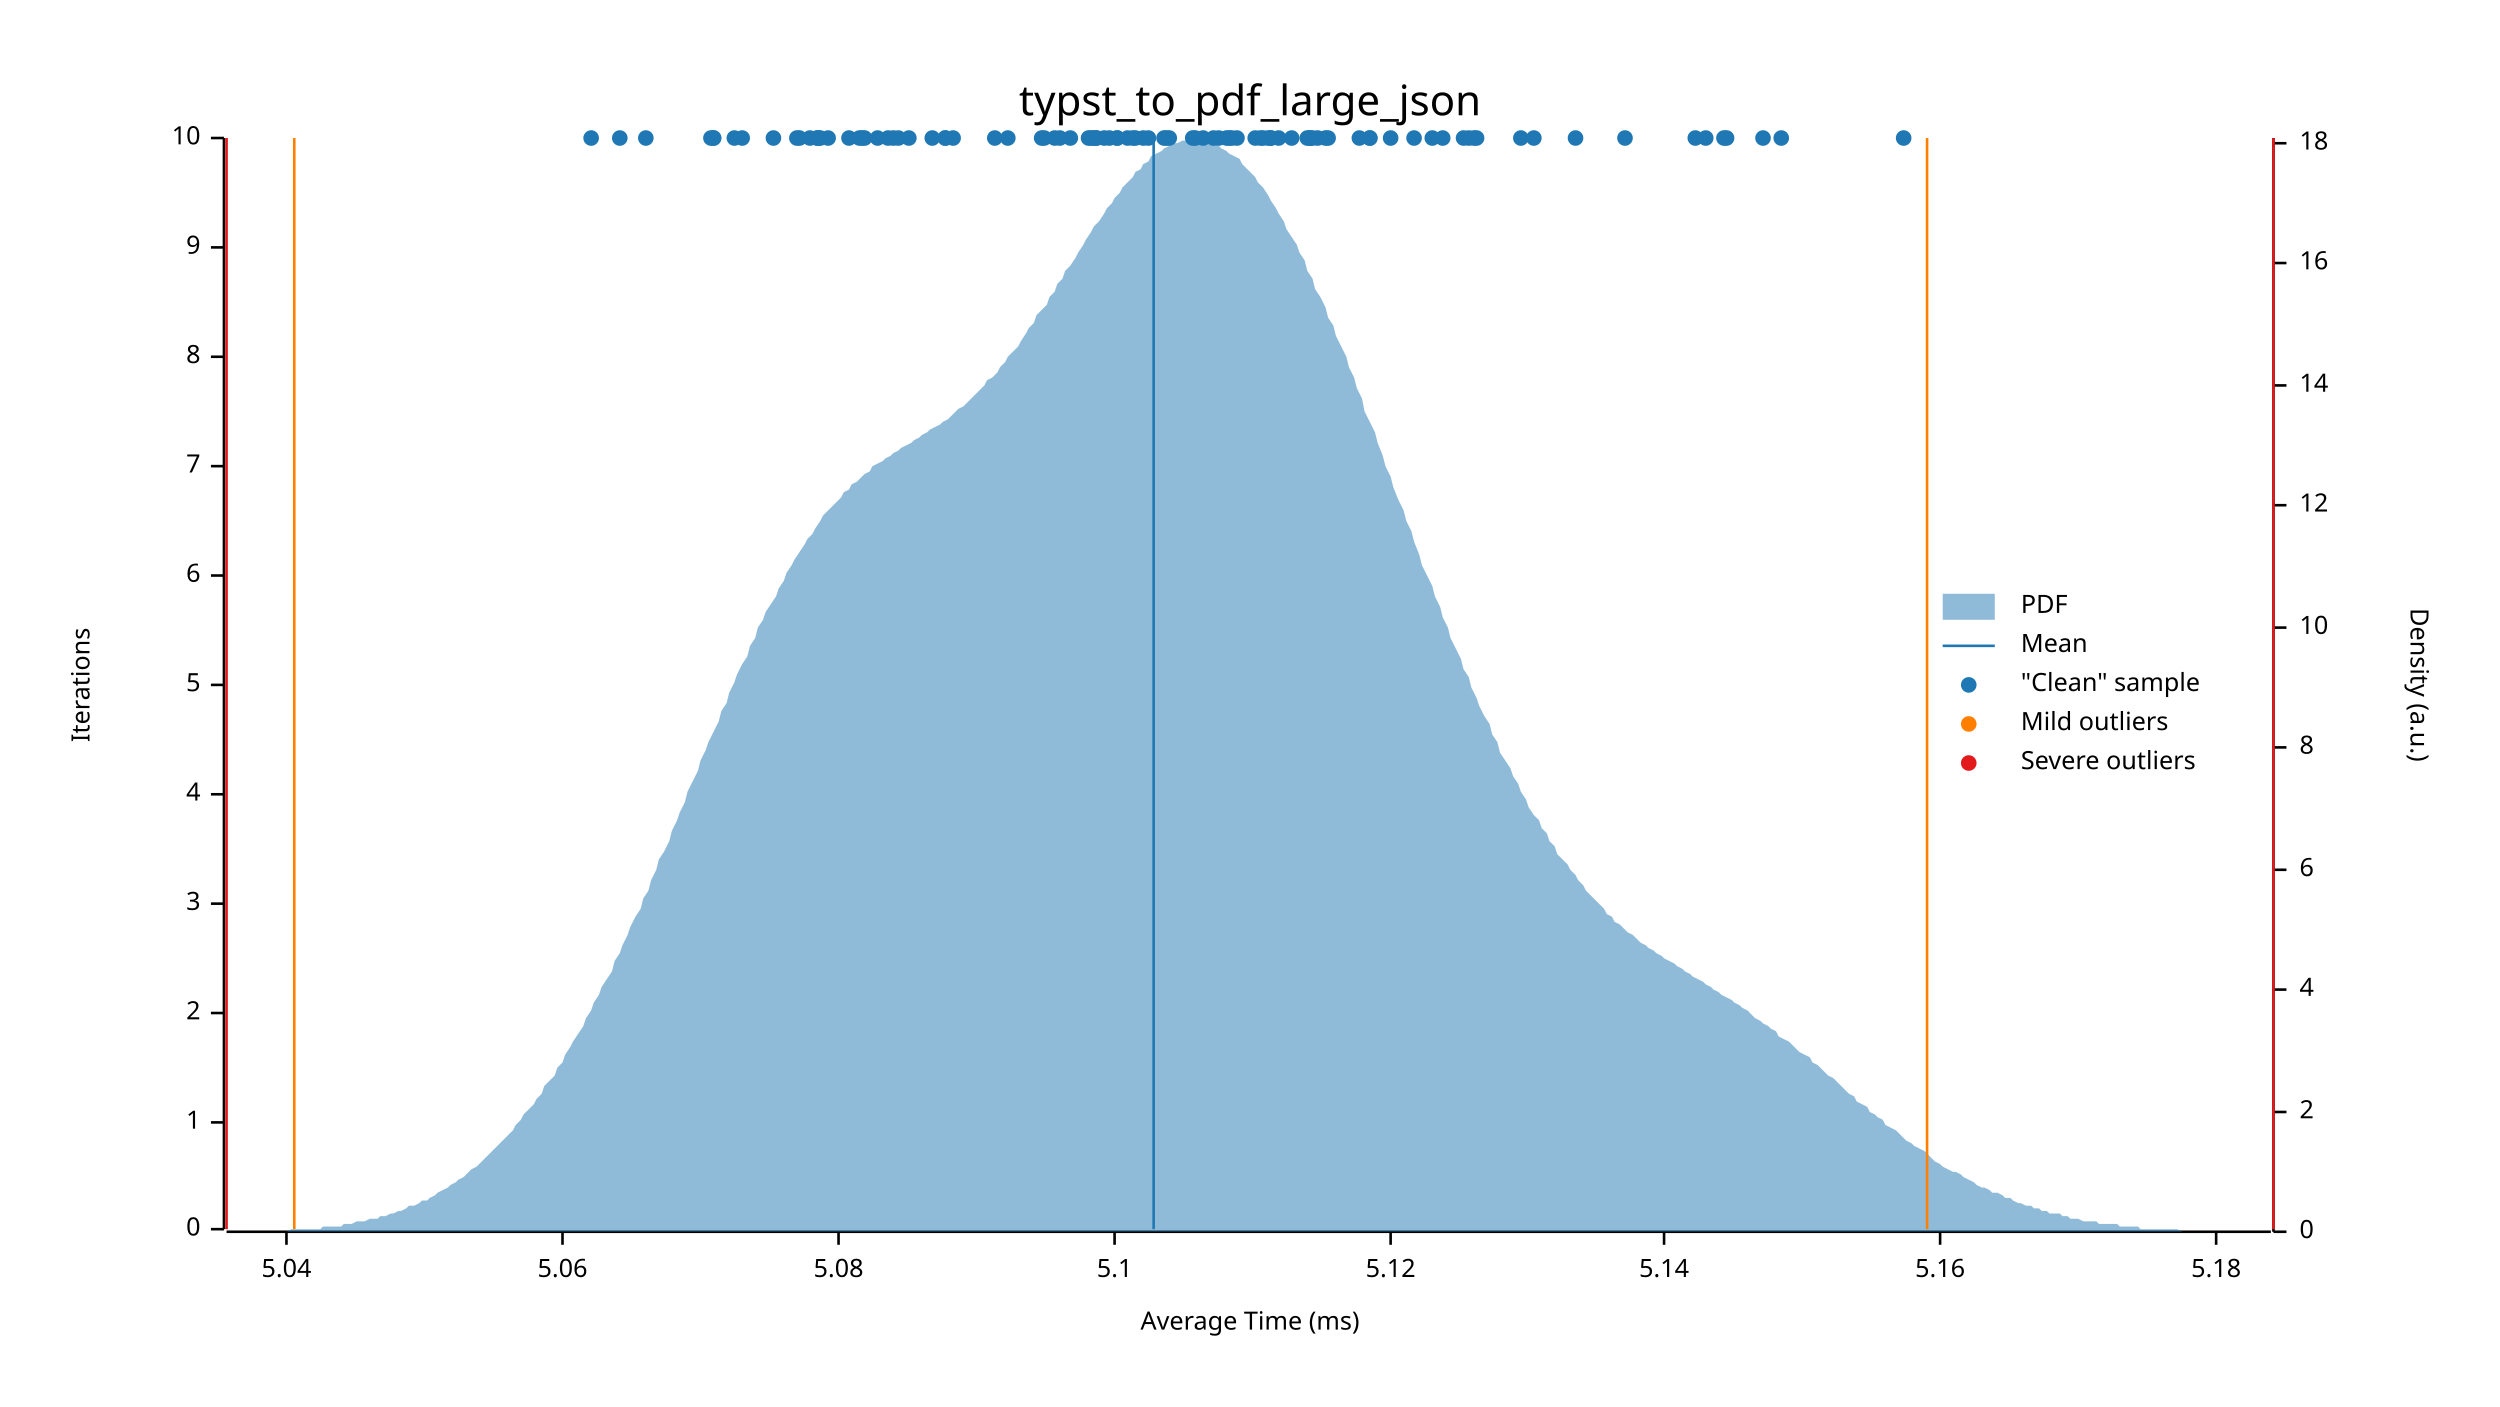
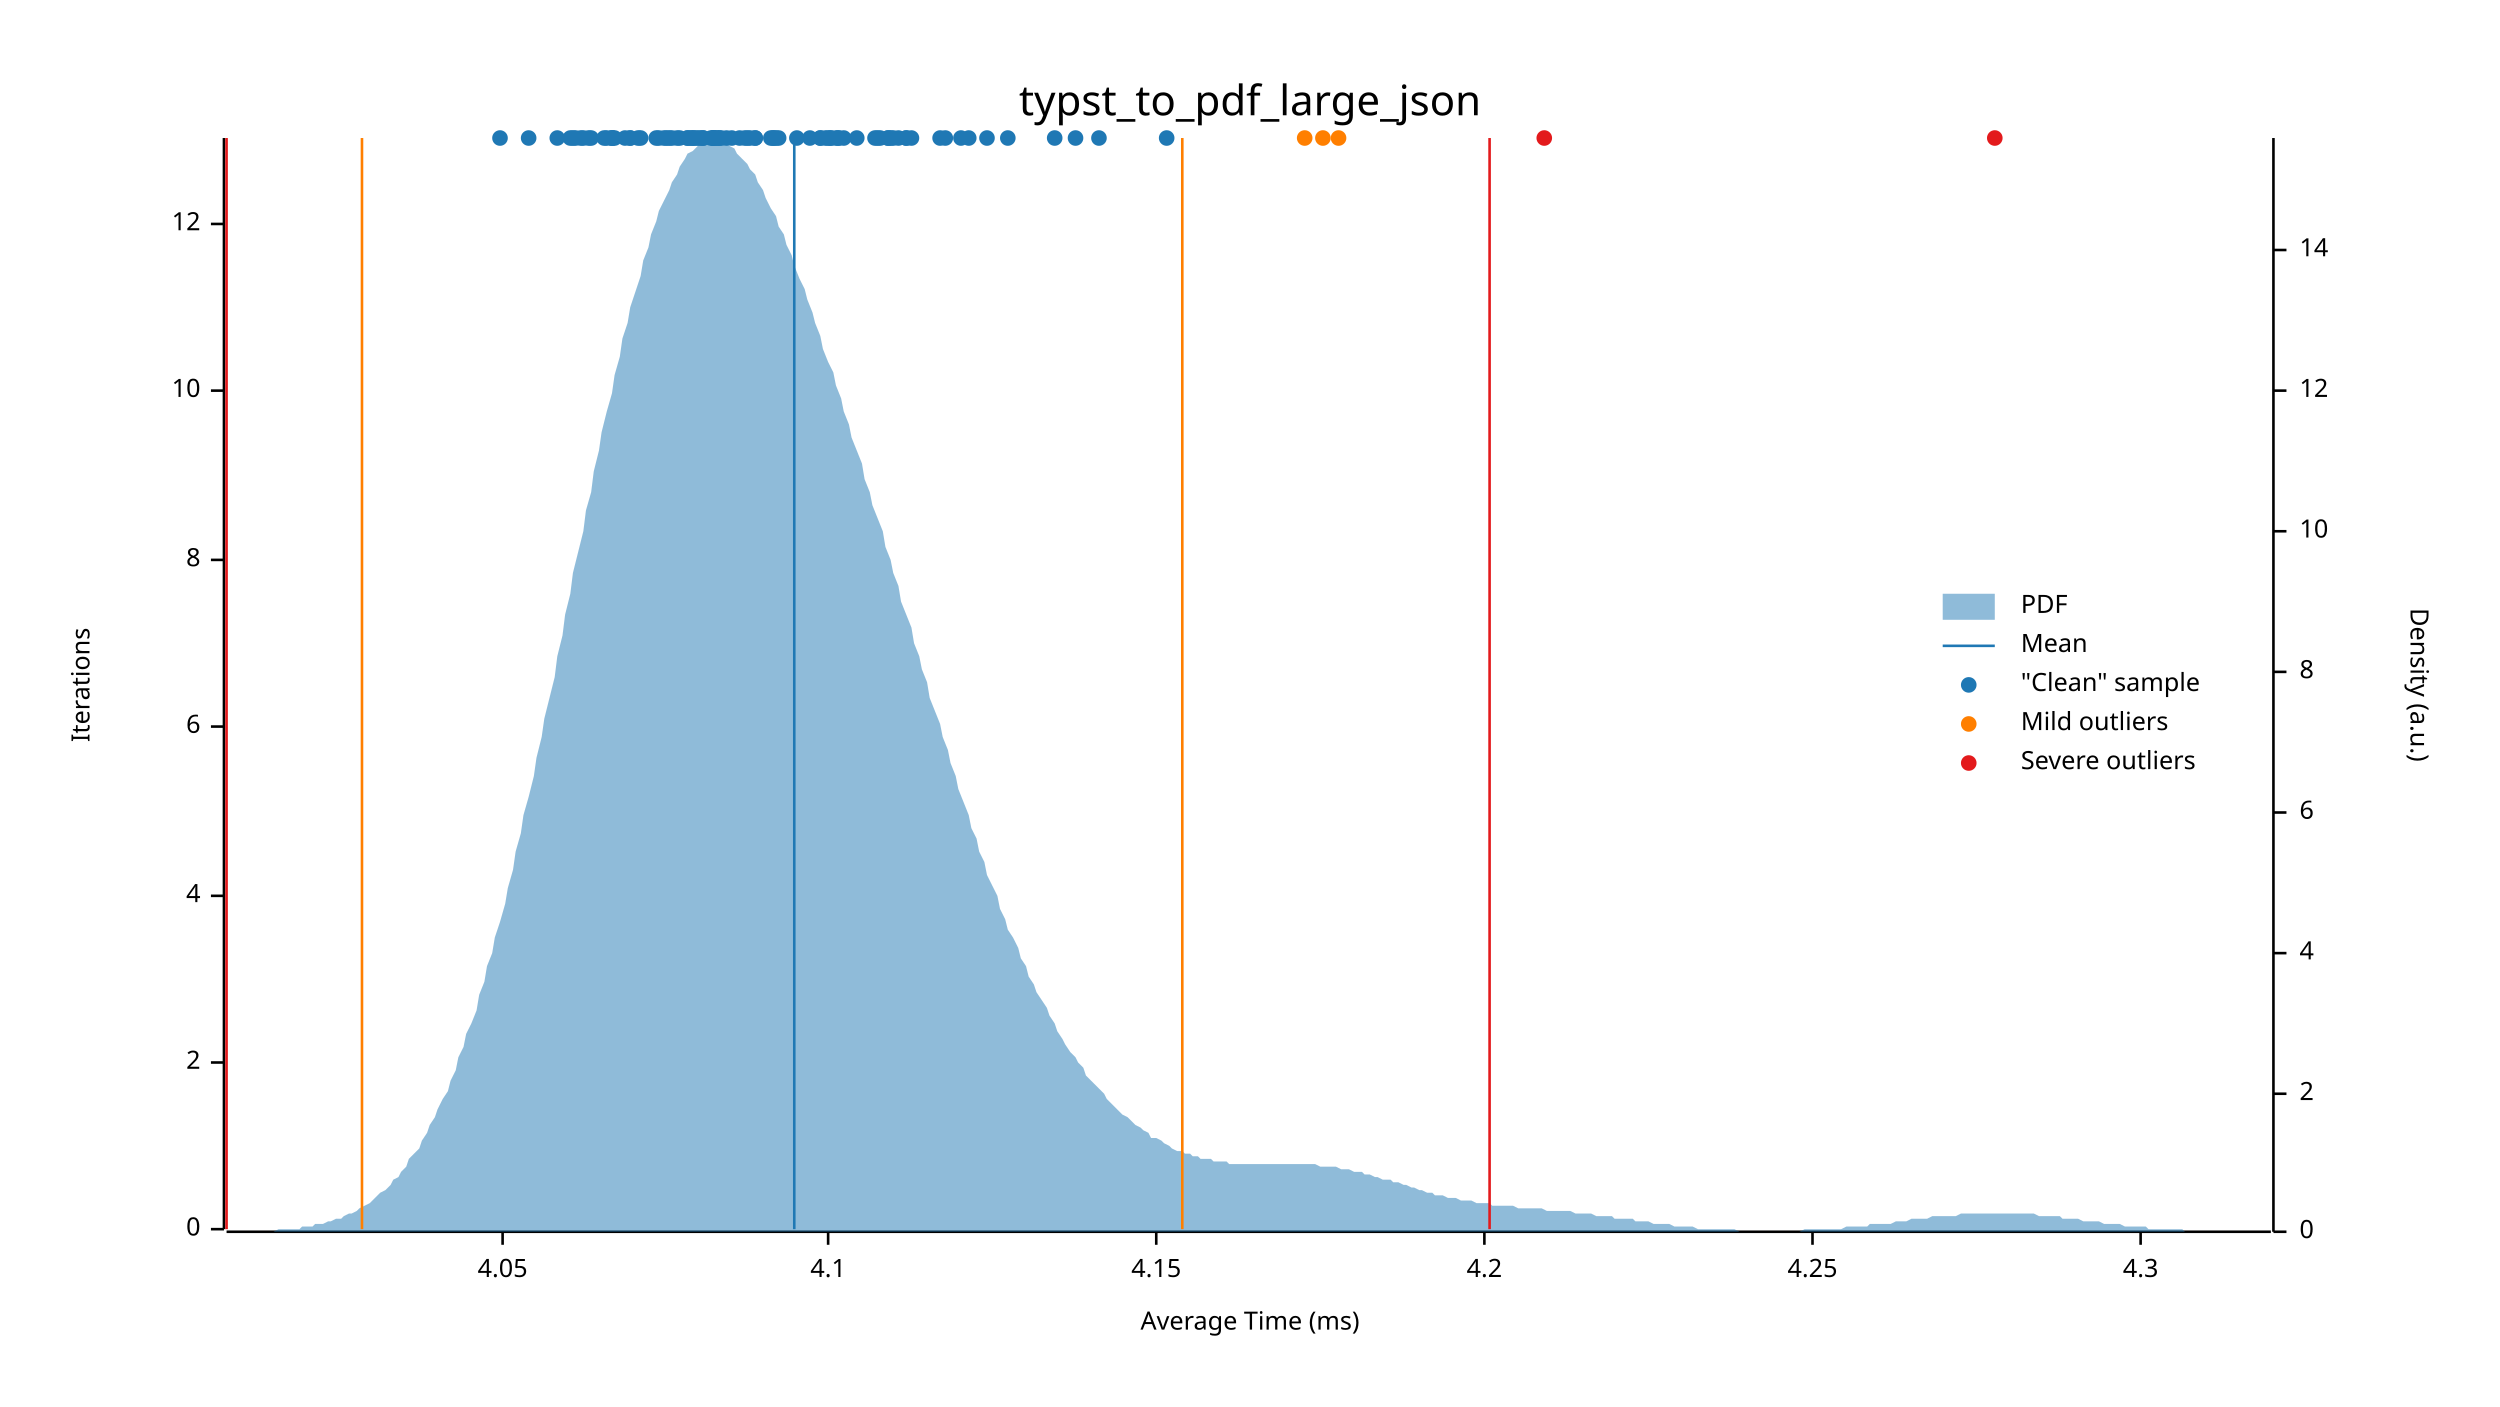
<svg xmlns="http://www.w3.org/2000/svg" width="960" height="540" viewBox="0 0 960 540">
  <text x="480" y="32" dy="0.76em" text-anchor="middle" font-family="sans-serif" font-size="16.129" opacity="1" fill="#000000">
typst_to_pdf_large_json
</text>
  <text x="27" y="263" dy="0.76em" text-anchor="middle" font-family="sans-serif" font-size="9.677" opacity="1" fill="#000000" transform="rotate(270, 27, 263)">
Iterations
</text>
  <text x="480" y="513" dy="-0.5ex" text-anchor="middle" font-family="sans-serif" font-size="9.677" opacity="1" fill="#000000">
Average Time (ms)
</text>
  <polyline fill="none" opacity="1" stroke="#000000" stroke-width="1" points="86,53 86,472 " />
  <text x="77" y="472" dy="0.5ex" text-anchor="end" font-family="sans-serif" font-size="9.677" opacity="1" fill="#000000">
0
</text>
  <polyline fill="none" opacity="1" stroke="#000000" stroke-width="1" points="81,472 86,472 " />
-   <text x="77" y="431" dy="0.5ex" text-anchor="end" font-family="sans-serif" font-size="9.677" opacity="1" fill="#000000">
- 1
- </text>
-   <polyline fill="none" opacity="1" stroke="#000000" stroke-width="1" points="81,431 86,431 " />
-   <text x="77" y="389" dy="0.5ex" text-anchor="end" font-family="sans-serif" font-size="9.677" opacity="1" fill="#000000">
+   <text x="77" y="408" dy="0.5ex" text-anchor="end" font-family="sans-serif" font-size="9.677" opacity="1" fill="#000000">
2
</text>
-   <polyline fill="none" opacity="1" stroke="#000000" stroke-width="1" points="81,389 86,389 " />
-   <text x="77" y="347" dy="0.5ex" text-anchor="end" font-family="sans-serif" font-size="9.677" opacity="1" fill="#000000">
- 3
- </text>
-   <polyline fill="none" opacity="1" stroke="#000000" stroke-width="1" points="81,347 86,347 " />
-   <text x="77" y="305" dy="0.5ex" text-anchor="end" font-family="sans-serif" font-size="9.677" opacity="1" fill="#000000">
+   <polyline fill="none" opacity="1" stroke="#000000" stroke-width="1" points="81,408 86,408 " />
+   <text x="77" y="344" dy="0.5ex" text-anchor="end" font-family="sans-serif" font-size="9.677" opacity="1" fill="#000000">
4
</text>
-   <polyline fill="none" opacity="1" stroke="#000000" stroke-width="1" points="81,305 86,305 " />
-   <text x="77" y="263" dy="0.5ex" text-anchor="end" font-family="sans-serif" font-size="9.677" opacity="1" fill="#000000">
- 5
- </text>
-   <polyline fill="none" opacity="1" stroke="#000000" stroke-width="1" points="81,263 86,263 " />
-   <text x="77" y="221" dy="0.5ex" text-anchor="end" font-family="sans-serif" font-size="9.677" opacity="1" fill="#000000">
+   <polyline fill="none" opacity="1" stroke="#000000" stroke-width="1" points="81,344 86,344 " />
+   <text x="77" y="279" dy="0.5ex" text-anchor="end" font-family="sans-serif" font-size="9.677" opacity="1" fill="#000000">
6
</text>
-   <polyline fill="none" opacity="1" stroke="#000000" stroke-width="1" points="81,221 86,221 " />
-   <text x="77" y="179" dy="0.5ex" text-anchor="end" font-family="sans-serif" font-size="9.677" opacity="1" fill="#000000">
- 7
- </text>
-   <polyline fill="none" opacity="1" stroke="#000000" stroke-width="1" points="81,179 86,179 " />
-   <text x="77" y="137" dy="0.5ex" text-anchor="end" font-family="sans-serif" font-size="9.677" opacity="1" fill="#000000">
+   <polyline fill="none" opacity="1" stroke="#000000" stroke-width="1" points="81,279 86,279 " />
+   <text x="77" y="215" dy="0.5ex" text-anchor="end" font-family="sans-serif" font-size="9.677" opacity="1" fill="#000000">
8
</text>
-   <polyline fill="none" opacity="1" stroke="#000000" stroke-width="1" points="81,137 86,137 " />
-   <text x="77" y="95" dy="0.5ex" text-anchor="end" font-family="sans-serif" font-size="9.677" opacity="1" fill="#000000">
- 9
- </text>
-   <polyline fill="none" opacity="1" stroke="#000000" stroke-width="1" points="81,95 86,95 " />
-   <text x="77" y="53" dy="0.5ex" text-anchor="end" font-family="sans-serif" font-size="9.677" opacity="1" fill="#000000">
+   <polyline fill="none" opacity="1" stroke="#000000" stroke-width="1" points="81,215 86,215 " />
+   <text x="77" y="150" dy="0.5ex" text-anchor="end" font-family="sans-serif" font-size="9.677" opacity="1" fill="#000000">
10
</text>
-   <polyline fill="none" opacity="1" stroke="#000000" stroke-width="1" points="81,53 86,53 " />
+   <polyline fill="none" opacity="1" stroke="#000000" stroke-width="1" points="81,150 86,150 " />
+   <text x="77" y="86" dy="0.5ex" text-anchor="end" font-family="sans-serif" font-size="9.677" opacity="1" fill="#000000">
+ 12
+ </text>
+   <polyline fill="none" opacity="1" stroke="#000000" stroke-width="1" points="81,86 86,86 " />
  <polyline fill="none" opacity="1" stroke="#000000" stroke-width="1" points="87,473 872,473 " />
-   <text x="110" y="483" dy="0.76em" text-anchor="middle" font-family="sans-serif" font-size="9.677" opacity="1" fill="#000000">
- 5.04
- </text>
-   <polyline fill="none" opacity="1" stroke="#000000" stroke-width="1" points="110,473 110,478 " />
-   <text x="216" y="483" dy="0.76em" text-anchor="middle" font-family="sans-serif" font-size="9.677" opacity="1" fill="#000000">
- 5.06
- </text>
-   <polyline fill="none" opacity="1" stroke="#000000" stroke-width="1" points="216,473 216,478 " />
-   <text x="322" y="483" dy="0.76em" text-anchor="middle" font-family="sans-serif" font-size="9.677" opacity="1" fill="#000000">
- 5.08
- </text>
-   <polyline fill="none" opacity="1" stroke="#000000" stroke-width="1" points="322,473 322,478 " />
-   <text x="428" y="483" dy="0.76em" text-anchor="middle" font-family="sans-serif" font-size="9.677" opacity="1" fill="#000000">
- 5.1
- </text>
-   <polyline fill="none" opacity="1" stroke="#000000" stroke-width="1" points="428,473 428,478 " />
-   <text x="534" y="483" dy="0.76em" text-anchor="middle" font-family="sans-serif" font-size="9.677" opacity="1" fill="#000000">
- 5.12
- </text>
-   <polyline fill="none" opacity="1" stroke="#000000" stroke-width="1" points="534,473 534,478 " />
-   <text x="639" y="483" dy="0.76em" text-anchor="middle" font-family="sans-serif" font-size="9.677" opacity="1" fill="#000000">
- 5.14
- </text>
-   <polyline fill="none" opacity="1" stroke="#000000" stroke-width="1" points="639,473 639,478 " />
-   <text x="745" y="483" dy="0.76em" text-anchor="middle" font-family="sans-serif" font-size="9.677" opacity="1" fill="#000000">
- 5.16
- </text>
-   <polyline fill="none" opacity="1" stroke="#000000" stroke-width="1" points="745,473 745,478 " />
-   <text x="851" y="483" dy="0.76em" text-anchor="middle" font-family="sans-serif" font-size="9.677" opacity="1" fill="#000000">
- 5.18
- </text>
-   <polyline fill="none" opacity="1" stroke="#000000" stroke-width="1" points="851,473 851,478 " />
+   <text x="193" y="483" dy="0.76em" text-anchor="middle" font-family="sans-serif" font-size="9.677" opacity="1" fill="#000000">
+ 4.05
+ </text>
+   <polyline fill="none" opacity="1" stroke="#000000" stroke-width="1" points="193,473 193,478 " />
+   <text x="318" y="483" dy="0.76em" text-anchor="middle" font-family="sans-serif" font-size="9.677" opacity="1" fill="#000000">
+ 4.1
+ </text>
+   <polyline fill="none" opacity="1" stroke="#000000" stroke-width="1" points="318,473 318,478 " />
+   <text x="444" y="483" dy="0.76em" text-anchor="middle" font-family="sans-serif" font-size="9.677" opacity="1" fill="#000000">
+ 4.15
+ </text>
+   <polyline fill="none" opacity="1" stroke="#000000" stroke-width="1" points="444,473 444,478 " />
+   <text x="570" y="483" dy="0.76em" text-anchor="middle" font-family="sans-serif" font-size="9.677" opacity="1" fill="#000000">
+ 4.2
+ </text>
+   <polyline fill="none" opacity="1" stroke="#000000" stroke-width="1" points="570,473 570,478 " />
+   <text x="696" y="483" dy="0.76em" text-anchor="middle" font-family="sans-serif" font-size="9.677" opacity="1" fill="#000000">
+ 4.25
+ </text>
+   <polyline fill="none" opacity="1" stroke="#000000" stroke-width="1" points="696,473 696,478 " />
+   <text x="822" y="483" dy="0.76em" text-anchor="middle" font-family="sans-serif" font-size="9.677" opacity="1" fill="#000000">
+ 4.3
+ </text>
+   <polyline fill="none" opacity="1" stroke="#000000" stroke-width="1" points="822,473 822,478 " />
  <text x="933" y="263" dy="0.76em" text-anchor="middle" font-family="sans-serif" font-size="9.677" opacity="1" fill="#000000" transform="rotate(90, 933, 263)">
Density (a.u.)
</text>
  <polyline fill="none" opacity="1" stroke="#000000" stroke-width="1" points="873,53 873,473 " />
  <text x="883" y="473" dy="0.5ex" text-anchor="start" font-family="sans-serif" font-size="9.677" opacity="1" fill="#000000">
0
</text>
  <polyline fill="none" opacity="1" stroke="#000000" stroke-width="1" points="873,473 878,473 " />
-   <text x="883" y="427" dy="0.5ex" text-anchor="start" font-family="sans-serif" font-size="9.677" opacity="1" fill="#000000">
+   <text x="883" y="420" dy="0.5ex" text-anchor="start" font-family="sans-serif" font-size="9.677" opacity="1" fill="#000000">
2
</text>
-   <polyline fill="none" opacity="1" stroke="#000000" stroke-width="1" points="873,427 878,427 " />
-   <text x="883" y="380" dy="0.5ex" text-anchor="start" font-family="sans-serif" font-size="9.677" opacity="1" fill="#000000">
+   <polyline fill="none" opacity="1" stroke="#000000" stroke-width="1" points="873,420 878,420 " />
+   <text x="883" y="366" dy="0.5ex" text-anchor="start" font-family="sans-serif" font-size="9.677" opacity="1" fill="#000000">
4
</text>
-   <polyline fill="none" opacity="1" stroke="#000000" stroke-width="1" points="873,380 878,380 " />
-   <text x="883" y="334" dy="0.5ex" text-anchor="start" font-family="sans-serif" font-size="9.677" opacity="1" fill="#000000">
+   <polyline fill="none" opacity="1" stroke="#000000" stroke-width="1" points="873,366 878,366 " />
+   <text x="883" y="312" dy="0.5ex" text-anchor="start" font-family="sans-serif" font-size="9.677" opacity="1" fill="#000000">
6
</text>
-   <polyline fill="none" opacity="1" stroke="#000000" stroke-width="1" points="873,334 878,334 " />
-   <text x="883" y="287" dy="0.5ex" text-anchor="start" font-family="sans-serif" font-size="9.677" opacity="1" fill="#000000">
+   <polyline fill="none" opacity="1" stroke="#000000" stroke-width="1" points="873,312 878,312 " />
+   <text x="883" y="258" dy="0.5ex" text-anchor="start" font-family="sans-serif" font-size="9.677" opacity="1" fill="#000000">
8
</text>
-   <polyline fill="none" opacity="1" stroke="#000000" stroke-width="1" points="873,287 878,287 " />
-   <text x="883" y="241" dy="0.5ex" text-anchor="start" font-family="sans-serif" font-size="9.677" opacity="1" fill="#000000">
+   <polyline fill="none" opacity="1" stroke="#000000" stroke-width="1" points="873,258 878,258 " />
+   <text x="883" y="204" dy="0.5ex" text-anchor="start" font-family="sans-serif" font-size="9.677" opacity="1" fill="#000000">
10
</text>
-   <polyline fill="none" opacity="1" stroke="#000000" stroke-width="1" points="873,241 878,241 " />
-   <text x="883" y="194" dy="0.5ex" text-anchor="start" font-family="sans-serif" font-size="9.677" opacity="1" fill="#000000">
+   <polyline fill="none" opacity="1" stroke="#000000" stroke-width="1" points="873,204 878,204 " />
+   <text x="883" y="150" dy="0.5ex" text-anchor="start" font-family="sans-serif" font-size="9.677" opacity="1" fill="#000000">
12
</text>
-   <polyline fill="none" opacity="1" stroke="#000000" stroke-width="1" points="873,194 878,194 " />
-   <text x="883" y="148" dy="0.5ex" text-anchor="start" font-family="sans-serif" font-size="9.677" opacity="1" fill="#000000">
+   <polyline fill="none" opacity="1" stroke="#000000" stroke-width="1" points="873,150 878,150 " />
+   <text x="883" y="96" dy="0.5ex" text-anchor="start" font-family="sans-serif" font-size="9.677" opacity="1" fill="#000000">
14
</text>
-   <polyline fill="none" opacity="1" stroke="#000000" stroke-width="1" points="873,148 878,148 " />
-   <text x="883" y="101" dy="0.5ex" text-anchor="start" font-family="sans-serif" font-size="9.677" opacity="1" fill="#000000">
- 16
- </text>
-   <polyline fill="none" opacity="1" stroke="#000000" stroke-width="1" points="873,101 878,101 " />
-   <text x="883" y="55" dy="0.5ex" text-anchor="start" font-family="sans-serif" font-size="9.677" opacity="1" fill="#000000">
- 18
- </text>
-   <polyline fill="none" opacity="1" stroke="#000000" stroke-width="1" points="873,55 878,55 " />
-   <polygon opacity="0.5" fill="#1F78B4" points="87,473 88,473 90,473 91,473 93,473 94,473 96,473 98,473 99,473 101,473 102,473 104,473 105,473 107,473 109,473 110,473 112,472 113,472 115,472 116,472 118,472 120,472 121,472 123,472 124,471 126,471 127,471 129,471 131,471 132,470 134,470 135,470 137,469 138,469 140,469 142,468 143,468 145,468 146,467 148,467 150,466 151,466 153,465 154,465 156,464 157,463 159,463 161,462 162,461 164,461 165,460 167,459 168,458 170,457 172,456 173,455 175,454 176,453 178,452 179,451 181,449 183,448 184,447 186,445 187,444 189,442 190,441 192,439 194,437 195,436 197,434 198,432 200,430 201,428 203,426 205,424 206,422 208,420 209,417 211,415 213,413 214,410 216,408 217,405 219,402 220,400 222,397 224,394 225,391 227,388 228,385 230,382 231,379 233,376 235,373 236,369 238,366 239,363 241,359 242,356 244,352 246,349 247,345 249,342 250,338 252,334 253,330 255,327 257,323 258,319 260,315 261,312 263,308 264,304 266,300 268,296 269,292 271,288 272,285 274,281 276,277 277,273 279,270 280,266 282,262 283,259 285,255 287,252 288,248 290,245 291,241 293,238 294,235 296,232 298,229 299,226 301,223 302,220 304,217 305,215 307,212 309,209 310,207 312,205 313,203 315,200 316,198 318,196 320,194 321,193 323,191 324,189 326,188 327,186 329,185 331,183 332,182 334,181 335,179 337,178 339,177 340,176 342,175 343,174 345,173 346,172 348,171 350,170 351,169 353,168 354,167 356,166 357,165 359,164 361,163 362,162 364,161 365,160 367,158 368,157 370,156 372,154 373,153 375,151 376,150 378,148 379,146 381,145 383,143 384,141 386,139 387,137 389,135 391,133 392,131 394,128 395,126 397,124 398,121 400,119 402,117 403,114 405,112 406,109 408,107 409,104 411,102 413,99 414,97 416,94 417,92 419,89 420,87 422,85 424,82 425,80 427,78 428,76 430,74 431,72 433,70 435,68 436,66 438,65 439,63 441,62 442,60 444,59 446,58 447,57 449,56 450,55 452,55 454,54 455,54 457,54 458,53 460,54 461,54 463,54 465,54 466,55 468,56 469,57 471,58 472,59 474,60 476,61 477,63 479,65 480,66 482,68 483,70 485,72 487,75 488,77 490,80 491,82 493,85 494,88 496,91 498,94 499,97 501,100 502,104 504,107 505,111 507,114 509,118 510,122 512,125 513,129 515,133 517,137 518,141 520,145 521,149 523,153 524,158 526,162 528,166 529,170 531,175 532,179 534,183 535,187 537,192 539,196 540,200 542,204 543,208 545,213 546,217 548,221 550,225 551,229 553,233 554,237 556,241 557,245 559,249 561,253 562,257 564,260 565,264 567,268 568,271 570,275 572,278 573,282 575,285 576,289 578,292 580,295 581,298 583,301 584,304 586,307 587,310 589,313 591,315 592,318 594,320 595,323 597,325 598,328 600,330 602,332 603,334 605,336 606,338 608,340 609,342 611,344 613,346 614,347 616,349 617,351 619,352 620,354 622,355 624,357 625,358 627,359 628,360 630,362 632,363 633,364 635,365 636,366 638,367 639,368 641,369 643,370 644,371 646,372 647,373 649,374 650,375 652,376 654,377 655,378 657,379 658,380 660,381 661,382 663,383 665,384 666,385 668,386 669,387 671,388 672,389 674,391 676,392 677,393 679,394 680,395 682,396 683,398 685,399 687,400 688,401 690,403 691,404 693,405 695,406 696,408 698,409 699,410 701,412 702,413 704,414 706,416 707,417 709,419 710,420 712,421 713,423 715,424 717,425 718,427 720,428 721,429 723,430 724,432 726,433 728,434 729,435 731,437 732,438 734,439 735,440 737,441 739,442 740,443 742,445 743,446 745,447 746,448 748,449 750,450 751,450 753,451 754,452 756,453 758,454 759,455 761,456 762,456 764,457 765,458 767,458 769,459 770,460 772,460 773,461 775,462 776,462 778,463 780,463 781,464 783,464 784,465 786,465 787,466 789,466 791,466 792,467 794,467 795,468 797,468 798,468 800,469 802,469 803,469 805,469 806,470 808,470 809,470 811,470 813,470 814,471 816,471 817,471 819,471 821,471 822,472 824,472 825,472 827,472 828,472 830,472 832,472 833,472 835,472 836,472 838,473 839,473 841,473 843,473 844,473 846,473 847,473 849,473 850,473 852,473 854,473 855,473 857,473 858,473 860,473 861,473 863,473 865,473 866,473 868,473 869,473 871,473 873,473 873,473 87,473 " />
-   <polyline fill="none" opacity="1" stroke="#1F78B4" stroke-width="1" points="443,472 443,53 " />
-   <polyline fill="none" opacity="1" stroke="#FF7F00" stroke-width="1" points="113,472 113,53 " />
-   <polyline fill="none" opacity="1" stroke="#FF7F00" stroke-width="1" points="740,472 740,53 " />
+   <polyline fill="none" opacity="1" stroke="#000000" stroke-width="1" points="873,96 878,96 " />
+   <polygon opacity="0.5" fill="#1F78B4" points="87,473 88,473 90,473 91,473 93,473 94,473 96,473 98,473 99,473 101,473 102,473 104,473 105,473 107,472 109,472 110,472 112,472 113,472 115,472 116,471 118,471 120,471 121,470 123,470 124,470 126,469 127,469 129,468 131,468 132,467 134,466 135,466 137,465 138,464 140,463 142,462 143,461 145,459 146,458 148,457 150,455 151,453 153,452 154,450 156,448 157,445 159,443 161,441 162,438 164,435 165,432 167,429 168,426 170,422 172,419 173,415 175,411 176,406 178,402 179,397 181,393 183,388 184,382 186,377 187,371 189,366 190,360 192,354 194,347 195,341 197,334 198,327 200,320 201,313 203,306 205,298 206,291 208,283 209,276 211,268 213,260 214,252 216,244 217,236 219,228 220,220 222,212 224,204 225,196 227,189 228,181 230,173 231,166 233,158 235,151 236,144 238,137 239,130 241,124 242,118 244,112 246,106 247,100 249,95 250,90 252,85 253,81 255,77 257,73 258,70 260,67 261,64 263,61 264,59 266,58 268,56 269,55 271,54 272,54 274,53 276,54 277,54 279,55 280,56 282,57 283,59 285,61 287,63 288,65 290,67 291,70 293,73 294,76 296,80 298,83 299,87 301,90 302,94 304,98 305,102 307,107 309,111 310,115 312,120 313,124 315,129 316,134 318,139 320,143 321,148 323,153 324,158 326,163 327,168 329,173 331,178 332,184 334,189 335,194 337,199 339,204 340,210 342,215 343,220 345,225 346,231 348,236 350,241 351,247 353,252 354,257 356,262 357,268 359,273 361,278 362,283 364,288 365,293 367,298 368,303 370,308 372,313 373,318 375,322 376,327 378,331 379,336 381,340 383,344 384,349 386,353 387,357 389,360 391,364 392,368 394,371 395,375 397,378 398,381 400,384 402,387 403,390 405,393 406,396 408,399 409,401 411,404 413,406 414,408 416,410 417,413 419,415 420,416 422,418 424,420 425,422 427,424 428,425 430,427 431,428 433,429 435,431 436,432 438,433 439,434 441,435 442,437 444,437 446,438 447,439 449,440 450,441 452,442 454,442 455,443 457,443 458,444 460,444 461,445 463,445 465,445 466,446 468,446 469,446 471,446 472,447 474,447 476,447 477,447 479,447 480,447 482,447 483,447 485,447 487,447 488,447 490,447 491,447 493,447 494,447 496,447 498,447 499,447 501,447 502,447 504,447 505,447 507,448 509,448 510,448 512,448 513,448 515,449 517,449 518,449 520,450 521,450 523,450 524,451 526,451 528,452 529,452 531,453 532,453 534,453 535,454 537,454 539,455 540,455 542,456 543,456 545,457 546,457 548,458 550,458 551,459 553,459 554,459 556,460 557,460 559,460 561,461 562,461 564,461 565,461 567,462 568,462 570,462 572,462 573,463 575,463 576,463 578,463 580,463 581,463 583,464 584,464 586,464 587,464 589,464 591,464 592,464 594,465 595,465 597,465 598,465 600,465 602,465 603,465 605,466 606,466 608,466 609,466 611,466 613,467 614,467 616,467 617,467 619,467 620,468 622,468 624,468 625,468 627,468 628,469 630,469 632,469 633,469 635,470 636,470 638,470 639,470 641,470 643,471 644,471 646,471 647,471 649,471 650,471 652,472 654,472 655,472 657,472 658,472 660,472 661,472 663,472 665,472 666,472 668,473 669,473 671,473 672,473 674,473 676,473 677,473 679,473 680,473 682,473 683,473 685,473 687,473 688,473 690,473 691,473 693,472 695,472 696,472 698,472 699,472 701,472 702,472 704,472 706,472 707,472 709,471 710,471 712,471 713,471 715,471 717,471 718,470 720,470 721,470 723,470 724,470 726,470 728,469 729,469 731,469 732,469 734,468 735,468 737,468 739,468 740,468 742,467 743,467 745,467 746,467 748,467 750,467 751,467 753,466 754,466 756,466 758,466 759,466 761,466 762,466 764,466 765,466 767,466 769,466 770,466 772,466 773,466 775,466 776,466 778,466 780,466 781,466 783,467 784,467 786,467 787,467 789,467 791,467 792,468 794,468 795,468 797,468 798,468 800,469 802,469 803,469 805,469 806,469 808,470 809,470 811,470 813,470 814,470 816,471 817,471 819,471 821,471 822,471 824,471 825,472 827,472 828,472 830,472 832,472 833,472 835,472 836,472 838,472 839,473 841,473 843,473 844,473 846,473 847,473 849,473 850,473 852,473 854,473 855,473 857,473 858,473 860,473 861,473 863,473 865,473 866,473 868,473 869,473 871,473 873,473 873,473 87,473 " />
+   <polyline fill="none" opacity="1" stroke="#1F78B4" stroke-width="1" points="305,472 305,53 " />
+   <polyline fill="none" opacity="1" stroke="#FF7F00" stroke-width="1" points="139,472 139,53 " />
+   <polyline fill="none" opacity="1" stroke="#FF7F00" stroke-width="1" points="454,472 454,53 " />
  <polyline fill="none" opacity="1" stroke="#E31A1C" stroke-width="1" points="87,472 87,53 " />
-   <polyline fill="none" opacity="1" stroke="#E31A1C" stroke-width="1" points="873,472 873,53 " />
-   <circle cx="439" cy="53" r="3" opacity="1" fill="#1F78B4" stroke="none" stroke-width="1" />
-   <circle cx="449" cy="53" r="3" opacity="1" fill="#1F78B4" stroke="none" stroke-width="1" />
-   <circle cx="526" cy="53" r="3" opacity="1" fill="#1F78B4" stroke="none" stroke-width="1" />
-   <circle cx="248" cy="53" r="3" opacity="1" fill="#1F78B4" stroke="none" stroke-width="1" />
-   <circle cx="274" cy="53" r="3" opacity="1" fill="#1F78B4" stroke="none" stroke-width="1" />
-   <circle cx="285" cy="53" r="3" opacity="1" fill="#1F78B4" stroke="none" stroke-width="1" />
-   <circle cx="314" cy="53" r="3" opacity="1" fill="#1F78B4" stroke="none" stroke-width="1" />
+   <polyline fill="none" opacity="1" stroke="#E31A1C" stroke-width="1" points="572,472 572,53 " />
+   <circle cx="448" cy="53" r="3" opacity="1" fill="#1F78B4" stroke="none" stroke-width="1" />
+   <circle cx="274" cy="53" r="3" opacity="1" fill="#1F78B4" stroke="none" stroke-width="1" />
+   <circle cx="253" cy="53" r="3" opacity="1" fill="#1F78B4" stroke="none" stroke-width="1" />
+   <circle cx="236" cy="53" r="3" opacity="1" fill="#1F78B4" stroke="none" stroke-width="1" />
+   <circle cx="319" cy="53" r="3" opacity="1" fill="#1F78B4" stroke="none" stroke-width="1" />
+   <circle cx="255" cy="53" r="3" opacity="1" fill="#1F78B4" stroke="none" stroke-width="1" />
+   <circle cx="235" cy="53" r="3" opacity="1" fill="#1F78B4" stroke="none" stroke-width="1" />
+   <circle cx="284" cy="53" r="3" opacity="1" fill="#1F78B4" stroke="none" stroke-width="1" />
+   <circle cx="235" cy="53" r="3" opacity="1" fill="#1F78B4" stroke="none" stroke-width="1" />
+   <circle cx="343" cy="53" r="3" opacity="1" fill="#1F78B4" stroke="none" stroke-width="1" />
+   <circle cx="252" cy="53" r="3" opacity="1" fill="#1F78B4" stroke="none" stroke-width="1" />
+   <circle cx="257" cy="53" r="3" opacity="1" fill="#1F78B4" stroke="none" stroke-width="1" />
+   <circle cx="350" cy="53" r="3" opacity="1" fill="#1F78B4" stroke="none" stroke-width="1" />
+   <circle cx="321" cy="53" r="3" opacity="1" fill="#1F78B4" stroke="none" stroke-width="1" />
+   <circle cx="379" cy="53" r="3" opacity="1" fill="#1F78B4" stroke="none" stroke-width="1" />
+   <circle cx="322" cy="53" r="3" opacity="1" fill="#1F78B4" stroke="none" stroke-width="1" />
+   <circle cx="298" cy="53" r="3" opacity="1" fill="#1F78B4" stroke="none" stroke-width="1" />
+   <circle cx="315" cy="53" r="3" opacity="1" fill="#1F78B4" stroke="none" stroke-width="1" />
+   <circle cx="413" cy="53" r="3" opacity="1" fill="#1F78B4" stroke="none" stroke-width="1" />
+   <circle cx="337" cy="53" r="3" opacity="1" fill="#1F78B4" stroke="none" stroke-width="1" />
+   <circle cx="341" cy="53" r="3" opacity="1" fill="#1F78B4" stroke="none" stroke-width="1" />
+   <circle cx="287" cy="53" r="3" opacity="1" fill="#1F78B4" stroke="none" stroke-width="1" />
+   <circle cx="192" cy="53" r="3" opacity="1" fill="#1F78B4" stroke="none" stroke-width="1" />
+   <circle cx="319" cy="53" r="3" opacity="1" fill="#1F78B4" stroke="none" stroke-width="1" />
+   <circle cx="266" cy="53" r="3" opacity="1" fill="#1F78B4" stroke="none" stroke-width="1" />
+   <circle cx="256" cy="53" r="3" opacity="1" fill="#1F78B4" stroke="none" stroke-width="1" />
+   <circle cx="276" cy="53" r="3" opacity="1" fill="#1F78B4" stroke="none" stroke-width="1" />
+   <circle cx="223" cy="53" r="3" opacity="1" fill="#1F78B4" stroke="none" stroke-width="1" />
+   <circle cx="288" cy="53" r="3" opacity="1" fill="#1F78B4" stroke="none" stroke-width="1" />
+   <circle cx="315" cy="53" r="3" opacity="1" fill="#1F78B4" stroke="none" stroke-width="1" />
+   <circle cx="221" cy="53" r="3" opacity="1" fill="#1F78B4" stroke="none" stroke-width="1" />
  <circle cx="306" cy="53" r="3" opacity="1" fill="#1F78B4" stroke="none" stroke-width="1" />
+   <circle cx="276" cy="53" r="3" opacity="1" fill="#1F78B4" stroke="none" stroke-width="1" />
+   <circle cx="227" cy="53" r="3" opacity="1" fill="#1F78B4" stroke="none" stroke-width="1" />
+   <circle cx="329" cy="53" r="3" opacity="1" fill="#1F78B4" stroke="none" stroke-width="1" />
+   <circle cx="275" cy="53" r="3" opacity="1" fill="#1F78B4" stroke="none" stroke-width="1" />
+   <circle cx="348" cy="53" r="3" opacity="1" fill="#1F78B4" stroke="none" stroke-width="1" />
+   <circle cx="405" cy="53" r="3" opacity="1" fill="#1F78B4" stroke="none" stroke-width="1" />
+   <circle cx="226" cy="53" r="3" opacity="1" fill="#1F78B4" stroke="none" stroke-width="1" />
+   <circle cx="318" cy="53" r="3" opacity="1" fill="#1F78B4" stroke="none" stroke-width="1" />
+   <circle cx="299" cy="53" r="3" opacity="1" fill="#1F78B4" stroke="none" stroke-width="1" />
+   <circle cx="258" cy="53" r="3" opacity="1" fill="#1F78B4" stroke="none" stroke-width="1" />
+   <circle cx="279" cy="53" r="3" opacity="1" fill="#1F78B4" stroke="none" stroke-width="1" />
+   <circle cx="274" cy="53" r="3" opacity="1" fill="#1F78B4" stroke="none" stroke-width="1" />
+   <circle cx="261" cy="53" r="3" opacity="1" fill="#1F78B4" stroke="none" stroke-width="1" />
  <circle cx="297" cy="53" r="3" opacity="1" fill="#1F78B4" stroke="none" stroke-width="1" />
-   <circle cx="382" cy="53" r="3" opacity="1" fill="#1F78B4" stroke="none" stroke-width="1" />
-   <circle cx="435" cy="53" r="3" opacity="1" fill="#1F78B4" stroke="none" stroke-width="1" />
+   <circle cx="268" cy="53" r="3" opacity="1" fill="#1F78B4" stroke="none" stroke-width="1" />
+   <circle cx="274" cy="53" r="3" opacity="1" fill="#1F78B4" stroke="none" stroke-width="1" />
+   <circle cx="269" cy="53" r="3" opacity="1" fill="#1F78B4" stroke="none" stroke-width="1" />
+   <circle cx="264" cy="53" r="3" opacity="1" fill="#1F78B4" stroke="none" stroke-width="1" />
  <circle cx="363" cy="53" r="3" opacity="1" fill="#1F78B4" stroke="none" stroke-width="1" />
-   <circle cx="307" cy="53" r="3" opacity="1" fill="#1F78B4" stroke="none" stroke-width="1" />
-   <circle cx="337" cy="53" r="3" opacity="1" fill="#1F78B4" stroke="none" stroke-width="1" />
-   <circle cx="420" cy="53" r="3" opacity="1" fill="#1F78B4" stroke="none" stroke-width="1" />
-   <circle cx="429" cy="53" r="3" opacity="1" fill="#1F78B4" stroke="none" stroke-width="1" />
-   <circle cx="331" cy="53" r="3" opacity="1" fill="#1F78B4" stroke="none" stroke-width="1" />
-   <circle cx="424" cy="53" r="3" opacity="1" fill="#1F78B4" stroke="none" stroke-width="1" />
-   <circle cx="475" cy="53" r="3" opacity="1" fill="#1F78B4" stroke="none" stroke-width="1" />
-   <circle cx="411" cy="53" r="3" opacity="1" fill="#1F78B4" stroke="none" stroke-width="1" />
-   <circle cx="401" cy="53" r="3" opacity="1" fill="#1F78B4" stroke="none" stroke-width="1" />
-   <circle cx="448" cy="53" r="3" opacity="1" fill="#1F78B4" stroke="none" stroke-width="1" />
-   <circle cx="684" cy="53" r="3" opacity="1" fill="#1F78B4" stroke="none" stroke-width="1" />
-   <circle cx="466" cy="53" r="3" opacity="1" fill="#1F78B4" stroke="none" stroke-width="1" />
-   <circle cx="510" cy="53" r="3" opacity="1" fill="#1F78B4" stroke="none" stroke-width="1" />
-   <circle cx="562" cy="53" r="3" opacity="1" fill="#1F78B4" stroke="none" stroke-width="1" />
-   <circle cx="503" cy="53" r="3" opacity="1" fill="#1F78B4" stroke="none" stroke-width="1" />
-   <circle cx="522" cy="53" r="3" opacity="1" fill="#1F78B4" stroke="none" stroke-width="1" />
-   <circle cx="509" cy="53" r="3" opacity="1" fill="#1F78B4" stroke="none" stroke-width="1" />
-   <circle cx="662" cy="53" r="3" opacity="1" fill="#1F78B4" stroke="none" stroke-width="1" />
-   <circle cx="655" cy="53" r="3" opacity="1" fill="#1F78B4" stroke="none" stroke-width="1" />
-   <circle cx="506" cy="53" r="3" opacity="1" fill="#1F78B4" stroke="none" stroke-width="1" />
-   <circle cx="584" cy="53" r="3" opacity="1" fill="#1F78B4" stroke="none" stroke-width="1" />
-   <circle cx="534" cy="53" r="3" opacity="1" fill="#1F78B4" stroke="none" stroke-width="1" />
-   <circle cx="468" cy="53" r="3" opacity="1" fill="#1F78B4" stroke="none" stroke-width="1" />
-   <circle cx="421" cy="53" r="3" opacity="1" fill="#1F78B4" stroke="none" stroke-width="1" />
-   <circle cx="433" cy="53" r="3" opacity="1" fill="#1F78B4" stroke="none" stroke-width="1" />
-   <circle cx="491" cy="53" r="3" opacity="1" fill="#1F78B4" stroke="none" stroke-width="1" />
-   <circle cx="564" cy="53" r="3" opacity="1" fill="#1F78B4" stroke="none" stroke-width="1" />
-   <circle cx="663" cy="53" r="3" opacity="1" fill="#1F78B4" stroke="none" stroke-width="1" />
-   <circle cx="566" cy="53" r="3" opacity="1" fill="#1F78B4" stroke="none" stroke-width="1" />
-   <circle cx="426" cy="53" r="3" opacity="1" fill="#1F78B4" stroke="none" stroke-width="1" />
-   <circle cx="543" cy="53" r="3" opacity="1" fill="#1F78B4" stroke="none" stroke-width="1" />
-   <circle cx="447" cy="53" r="3" opacity="1" fill="#1F78B4" stroke="none" stroke-width="1" />
-   <circle cx="567" cy="53" r="3" opacity="1" fill="#1F78B4" stroke="none" stroke-width="1" />
-   <circle cx="459" cy="53" r="3" opacity="1" fill="#1F78B4" stroke="none" stroke-width="1" />
-   <circle cx="472" cy="53" r="3" opacity="1" fill="#1F78B4" stroke="none" stroke-width="1" />
-   <circle cx="405" cy="53" r="3" opacity="1" fill="#1F78B4" stroke="none" stroke-width="1" />
-   <circle cx="496" cy="53" r="3" opacity="1" fill="#1F78B4" stroke="none" stroke-width="1" />
-   <circle cx="487" cy="53" r="3" opacity="1" fill="#1F78B4" stroke="none" stroke-width="1" />
-   <circle cx="488" cy="53" r="3" opacity="1" fill="#1F78B4" stroke="none" stroke-width="1" />
-   <circle cx="485" cy="53" r="3" opacity="1" fill="#1F78B4" stroke="none" stroke-width="1" />
-   <circle cx="462" cy="53" r="3" opacity="1" fill="#1F78B4" stroke="none" stroke-width="1" />
-   <circle cx="605" cy="53" r="3" opacity="1" fill="#1F78B4" stroke="none" stroke-width="1" />
-   <circle cx="482" cy="53" r="3" opacity="1" fill="#1F78B4" stroke="none" stroke-width="1" />
-   <circle cx="488" cy="53" r="3" opacity="1" fill="#1F78B4" stroke="none" stroke-width="1" />
-   <circle cx="458" cy="53" r="3" opacity="1" fill="#1F78B4" stroke="none" stroke-width="1" />
-   <circle cx="550" cy="53" r="3" opacity="1" fill="#1F78B4" stroke="none" stroke-width="1" />
-   <circle cx="624" cy="53" r="3" opacity="1" fill="#1F78B4" stroke="none" stroke-width="1" />
-   <circle cx="554" cy="53" r="3" opacity="1" fill="#1F78B4" stroke="none" stroke-width="1" />
-   <circle cx="526" cy="53" r="3" opacity="1" fill="#1F78B4" stroke="none" stroke-width="1" />
-   <circle cx="651" cy="53" r="3" opacity="1" fill="#1F78B4" stroke="none" stroke-width="1" />
+   <circle cx="311" cy="53" r="3" opacity="1" fill="#1F78B4" stroke="none" stroke-width="1" />
+   <circle cx="260" cy="53" r="3" opacity="1" fill="#1F78B4" stroke="none" stroke-width="1" />
+   <circle cx="342" cy="53" r="3" opacity="1" fill="#1F78B4" stroke="none" stroke-width="1" />
+   <circle cx="264" cy="53" r="3" opacity="1" fill="#1F78B4" stroke="none" stroke-width="1" />
+   <circle cx="341" cy="53" r="3" opacity="1" fill="#1F78B4" stroke="none" stroke-width="1" />
+   <circle cx="338" cy="53" r="3" opacity="1" fill="#1F78B4" stroke="none" stroke-width="1" />
+   <circle cx="372" cy="53" r="3" opacity="1" fill="#1F78B4" stroke="none" stroke-width="1" />
+   <circle cx="387" cy="53" r="3" opacity="1" fill="#1F78B4" stroke="none" stroke-width="1" />
+   <circle cx="273" cy="53" r="3" opacity="1" fill="#1F78B4" stroke="none" stroke-width="1" />
+   <circle cx="267" cy="53" r="3" opacity="1" fill="#1F78B4" stroke="none" stroke-width="1" />
+   <circle cx="245" cy="53" r="3" opacity="1" fill="#1F78B4" stroke="none" stroke-width="1" />
+   <circle cx="265" cy="53" r="3" opacity="1" fill="#1F78B4" stroke="none" stroke-width="1" />
+   <circle cx="348" cy="53" r="3" opacity="1" fill="#1F78B4" stroke="none" stroke-width="1" />
+   <circle cx="297" cy="53" r="3" opacity="1" fill="#1F78B4" stroke="none" stroke-width="1" />
+   <circle cx="422" cy="53" r="3" opacity="1" fill="#1F78B4" stroke="none" stroke-width="1" />
+   <circle cx="324" cy="53" r="3" opacity="1" fill="#1F78B4" stroke="none" stroke-width="1" />
+   <circle cx="290" cy="53" r="3" opacity="1" fill="#1F78B4" stroke="none" stroke-width="1" />
  <circle cx="345" cy="53" r="3" opacity="1" fill="#1F78B4" stroke="none" stroke-width="1" />
-   <circle cx="363" cy="53" r="3" opacity="1" fill="#1F78B4" stroke="none" stroke-width="1" />
-   <circle cx="315" cy="53" r="3" opacity="1" fill="#1F78B4" stroke="none" stroke-width="1" />
-   <circle cx="274" cy="53" r="3" opacity="1" fill="#1F78B4" stroke="none" stroke-width="1" />
-   <circle cx="314" cy="53" r="3" opacity="1" fill="#1F78B4" stroke="none" stroke-width="1" />
-   <circle cx="314" cy="53" r="3" opacity="1" fill="#1F78B4" stroke="none" stroke-width="1" />
-   <circle cx="318" cy="53" r="3" opacity="1" fill="#1F78B4" stroke="none" stroke-width="1" />
-   <circle cx="326" cy="53" r="3" opacity="1" fill="#1F78B4" stroke="none" stroke-width="1" />
-   <circle cx="238" cy="53" r="3" opacity="1" fill="#1F78B4" stroke="none" stroke-width="1" />
-   <circle cx="311" cy="53" r="3" opacity="1" fill="#1F78B4" stroke="none" stroke-width="1" />
-   <circle cx="227" cy="53" r="3" opacity="1" fill="#1F78B4" stroke="none" stroke-width="1" />
-   <circle cx="341" cy="53" r="3" opacity="1" fill="#1F78B4" stroke="none" stroke-width="1" />
-   <circle cx="273" cy="53" r="3" opacity="1" fill="#1F78B4" stroke="none" stroke-width="1" />
-   <circle cx="418" cy="53" r="3" opacity="1" fill="#1F78B4" stroke="none" stroke-width="1" />
-   <circle cx="282" cy="53" r="3" opacity="1" fill="#1F78B4" stroke="none" stroke-width="1" />
-   <circle cx="436" cy="53" r="3" opacity="1" fill="#1F78B4" stroke="none" stroke-width="1" />
-   <circle cx="332" cy="53" r="3" opacity="1" fill="#1F78B4" stroke="none" stroke-width="1" />
-   <circle cx="441" cy="53" r="3" opacity="1" fill="#1F78B4" stroke="none" stroke-width="1" />
-   <circle cx="366" cy="53" r="3" opacity="1" fill="#1F78B4" stroke="none" stroke-width="1" />
-   <circle cx="589" cy="53" r="3" opacity="1" fill="#1F78B4" stroke="none" stroke-width="1" />
-   <circle cx="349" cy="53" r="3" opacity="1" fill="#1F78B4" stroke="none" stroke-width="1" />
-   <circle cx="387" cy="53" r="3" opacity="1" fill="#1F78B4" stroke="none" stroke-width="1" />
-   <circle cx="343" cy="53" r="3" opacity="1" fill="#1F78B4" stroke="none" stroke-width="1" />
-   <circle cx="330" cy="53" r="3" opacity="1" fill="#1F78B4" stroke="none" stroke-width="1" />
-   <circle cx="419" cy="53" r="3" opacity="1" fill="#1F78B4" stroke="none" stroke-width="1" />
-   <circle cx="484" cy="53" r="3" opacity="1" fill="#1F78B4" stroke="none" stroke-width="1" />
-   <circle cx="358" cy="53" r="3" opacity="1" fill="#1F78B4" stroke="none" stroke-width="1" />
-   <circle cx="473" cy="53" r="3" opacity="1" fill="#1F78B4" stroke="none" stroke-width="1" />
-   <circle cx="407" cy="53" r="3" opacity="1" fill="#1F78B4" stroke="none" stroke-width="1" />
-   <circle cx="731" cy="53" r="3" opacity="1" fill="#1F78B4" stroke="none" stroke-width="1" />
-   <circle cx="503" cy="53" r="3" opacity="1" fill="#1F78B4" stroke="none" stroke-width="1" />
-   <circle cx="471" cy="53" r="3" opacity="1" fill="#1F78B4" stroke="none" stroke-width="1" />
-   <circle cx="421" cy="53" r="3" opacity="1" fill="#1F78B4" stroke="none" stroke-width="1" />
-   <circle cx="504" cy="53" r="3" opacity="1" fill="#1F78B4" stroke="none" stroke-width="1" />
-   <circle cx="502" cy="53" r="3" opacity="1" fill="#1F78B4" stroke="none" stroke-width="1" />
-   <circle cx="429" cy="53" r="3" opacity="1" fill="#1F78B4" stroke="none" stroke-width="1" />
-   <circle cx="400" cy="53" r="3" opacity="1" fill="#1F78B4" stroke="none" stroke-width="1" />
-   <circle cx="677" cy="53" r="3" opacity="1" fill="#1F78B4" stroke="none" stroke-width="1" />
+   <circle cx="235" cy="53" r="3" opacity="1" fill="#1F78B4" stroke="none" stroke-width="1" />
+   <circle cx="277" cy="53" r="3" opacity="1" fill="#1F78B4" stroke="none" stroke-width="1" />
+   <circle cx="233" cy="53" r="3" opacity="1" fill="#1F78B4" stroke="none" stroke-width="1" />
+   <circle cx="336" cy="53" r="3" opacity="1" fill="#1F78B4" stroke="none" stroke-width="1" />
+   <circle cx="274" cy="53" r="3" opacity="1" fill="#1F78B4" stroke="none" stroke-width="1" />
+   <circle cx="220" cy="53" r="3" opacity="1" fill="#1F78B4" stroke="none" stroke-width="1" />
+   <circle cx="246" cy="53" r="3" opacity="1" fill="#1F78B4" stroke="none" stroke-width="1" />
+   <circle cx="317" cy="53" r="3" opacity="1" fill="#1F78B4" stroke="none" stroke-width="1" />
+   <circle cx="361" cy="53" r="3" opacity="1" fill="#1F78B4" stroke="none" stroke-width="1" />
+   <circle cx="296" cy="53" r="3" opacity="1" fill="#1F78B4" stroke="none" stroke-width="1" />
+   <circle cx="219" cy="53" r="3" opacity="1" fill="#1F78B4" stroke="none" stroke-width="1" />
+   <circle cx="290" cy="53" r="3" opacity="1" fill="#1F78B4" stroke="none" stroke-width="1" />
+   <circle cx="232" cy="53" r="3" opacity="1" fill="#1F78B4" stroke="none" stroke-width="1" />
+   <circle cx="214" cy="53" r="3" opacity="1" fill="#1F78B4" stroke="none" stroke-width="1" />
+   <circle cx="281" cy="53" r="3" opacity="1" fill="#1F78B4" stroke="none" stroke-width="1" />
+   <circle cx="203" cy="53" r="3" opacity="1" fill="#1F78B4" stroke="none" stroke-width="1" />
+   <circle cx="242" cy="53" r="3" opacity="1" fill="#1F78B4" stroke="none" stroke-width="1" />
+   <circle cx="266" cy="53" r="3" opacity="1" fill="#1F78B4" stroke="none" stroke-width="1" />
+   <circle cx="242" cy="53" r="3" opacity="1" fill="#1F78B4" stroke="none" stroke-width="1" />
+   <circle cx="270" cy="53" r="3" opacity="1" fill="#1F78B4" stroke="none" stroke-width="1" />
+   <circle cx="322" cy="53" r="3" opacity="1" fill="#1F78B4" stroke="none" stroke-width="1" />
+   <circle cx="240" cy="53" r="3" opacity="1" fill="#1F78B4" stroke="none" stroke-width="1" />
+   <circle cx="270" cy="53" r="3" opacity="1" fill="#1F78B4" stroke="none" stroke-width="1" />
+   <circle cx="224" cy="53" r="3" opacity="1" fill="#1F78B4" stroke="none" stroke-width="1" />
+   <circle cx="286" cy="53" r="3" opacity="1" fill="#1F78B4" stroke="none" stroke-width="1" />
+   <circle cx="369" cy="53" r="3" opacity="1" fill="#1F78B4" stroke="none" stroke-width="1" />
+   <circle cx="514" cy="53" r="3" opacity="1" fill="#FF7F00" stroke="none" stroke-width="1" />
+   <circle cx="501" cy="53" r="3" opacity="1" fill="#FF7F00" stroke="none" stroke-width="1" />
+   <circle cx="508" cy="53" r="3" opacity="1" fill="#FF7F00" stroke="none" stroke-width="1" />
+   <circle cx="593" cy="53" r="3" opacity="1" fill="#E31A1C" stroke="none" stroke-width="1" />
+   <circle cx="766" cy="53" r="3" opacity="1" fill="#E31A1C" stroke="none" stroke-width="1" />
  <text x="776" y="228" dy="0.76em" text-anchor="start" font-family="sans-serif" font-size="9.677" opacity="1" fill="#000000">
PDF
</text>
  <text x="776" y="243" dy="0.76em" text-anchor="start" font-family="sans-serif" font-size="9.677" opacity="1" fill="#000000">
Mean
</text>
  <text x="776" y="258" dy="0.76em" text-anchor="start" font-family="sans-serif" font-size="9.677" opacity="1" fill="#000000">
"Clean" sample
</text>
  <text x="776" y="273" dy="0.76em" text-anchor="start" font-family="sans-serif" font-size="9.677" opacity="1" fill="#000000">
Mild outliers
</text>
  <text x="776" y="288" dy="0.76em" text-anchor="start" font-family="sans-serif" font-size="9.677" opacity="1" fill="#000000">
Severe outliers
</text>
  <rect x="746" y="228" width="20" height="10" opacity="0.5" fill="#1F78B4" stroke="none" />
  <polyline fill="none" opacity="1" stroke="#1F78B4" stroke-width="1" points="746,248 766,248 " />
  <circle cx="756" cy="263" r="3" opacity="1" fill="#1F78B4" stroke="none" stroke-width="1" />
  <circle cx="756" cy="278" r="3" opacity="1" fill="#FF7F00" stroke="none" stroke-width="1" />
  <circle cx="756" cy="293" r="3" opacity="1" fill="#E31A1C" stroke="none" stroke-width="1" />
</svg>
